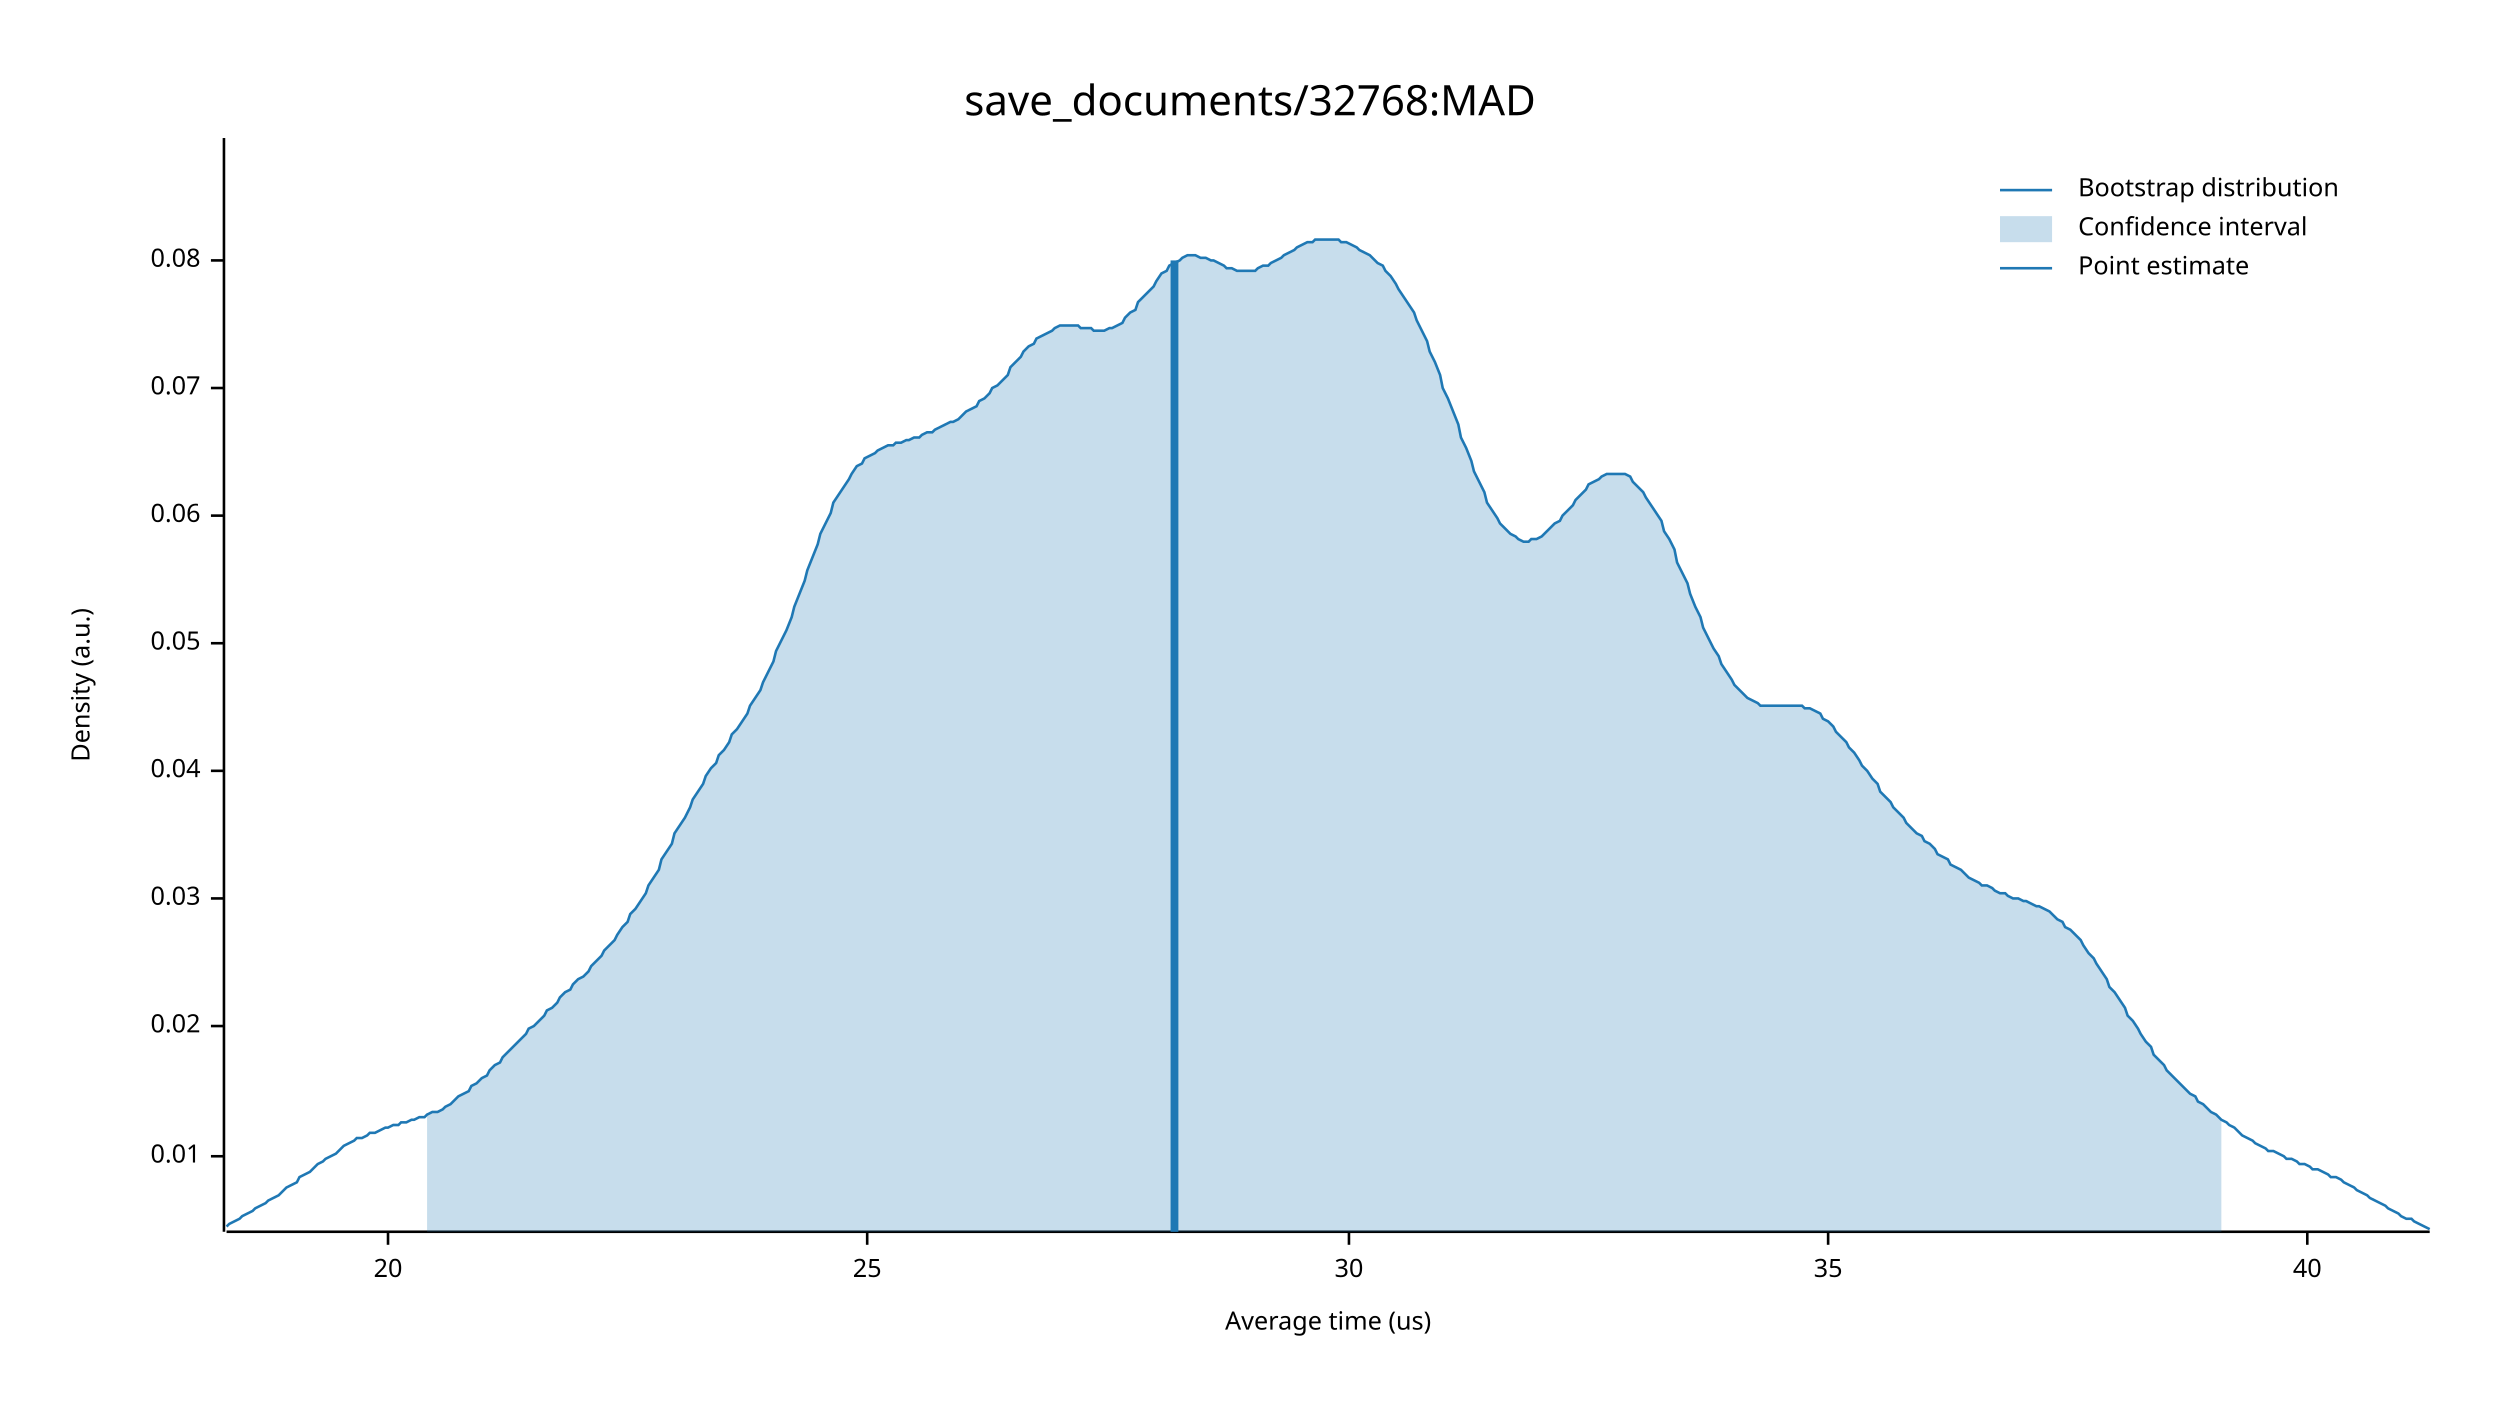
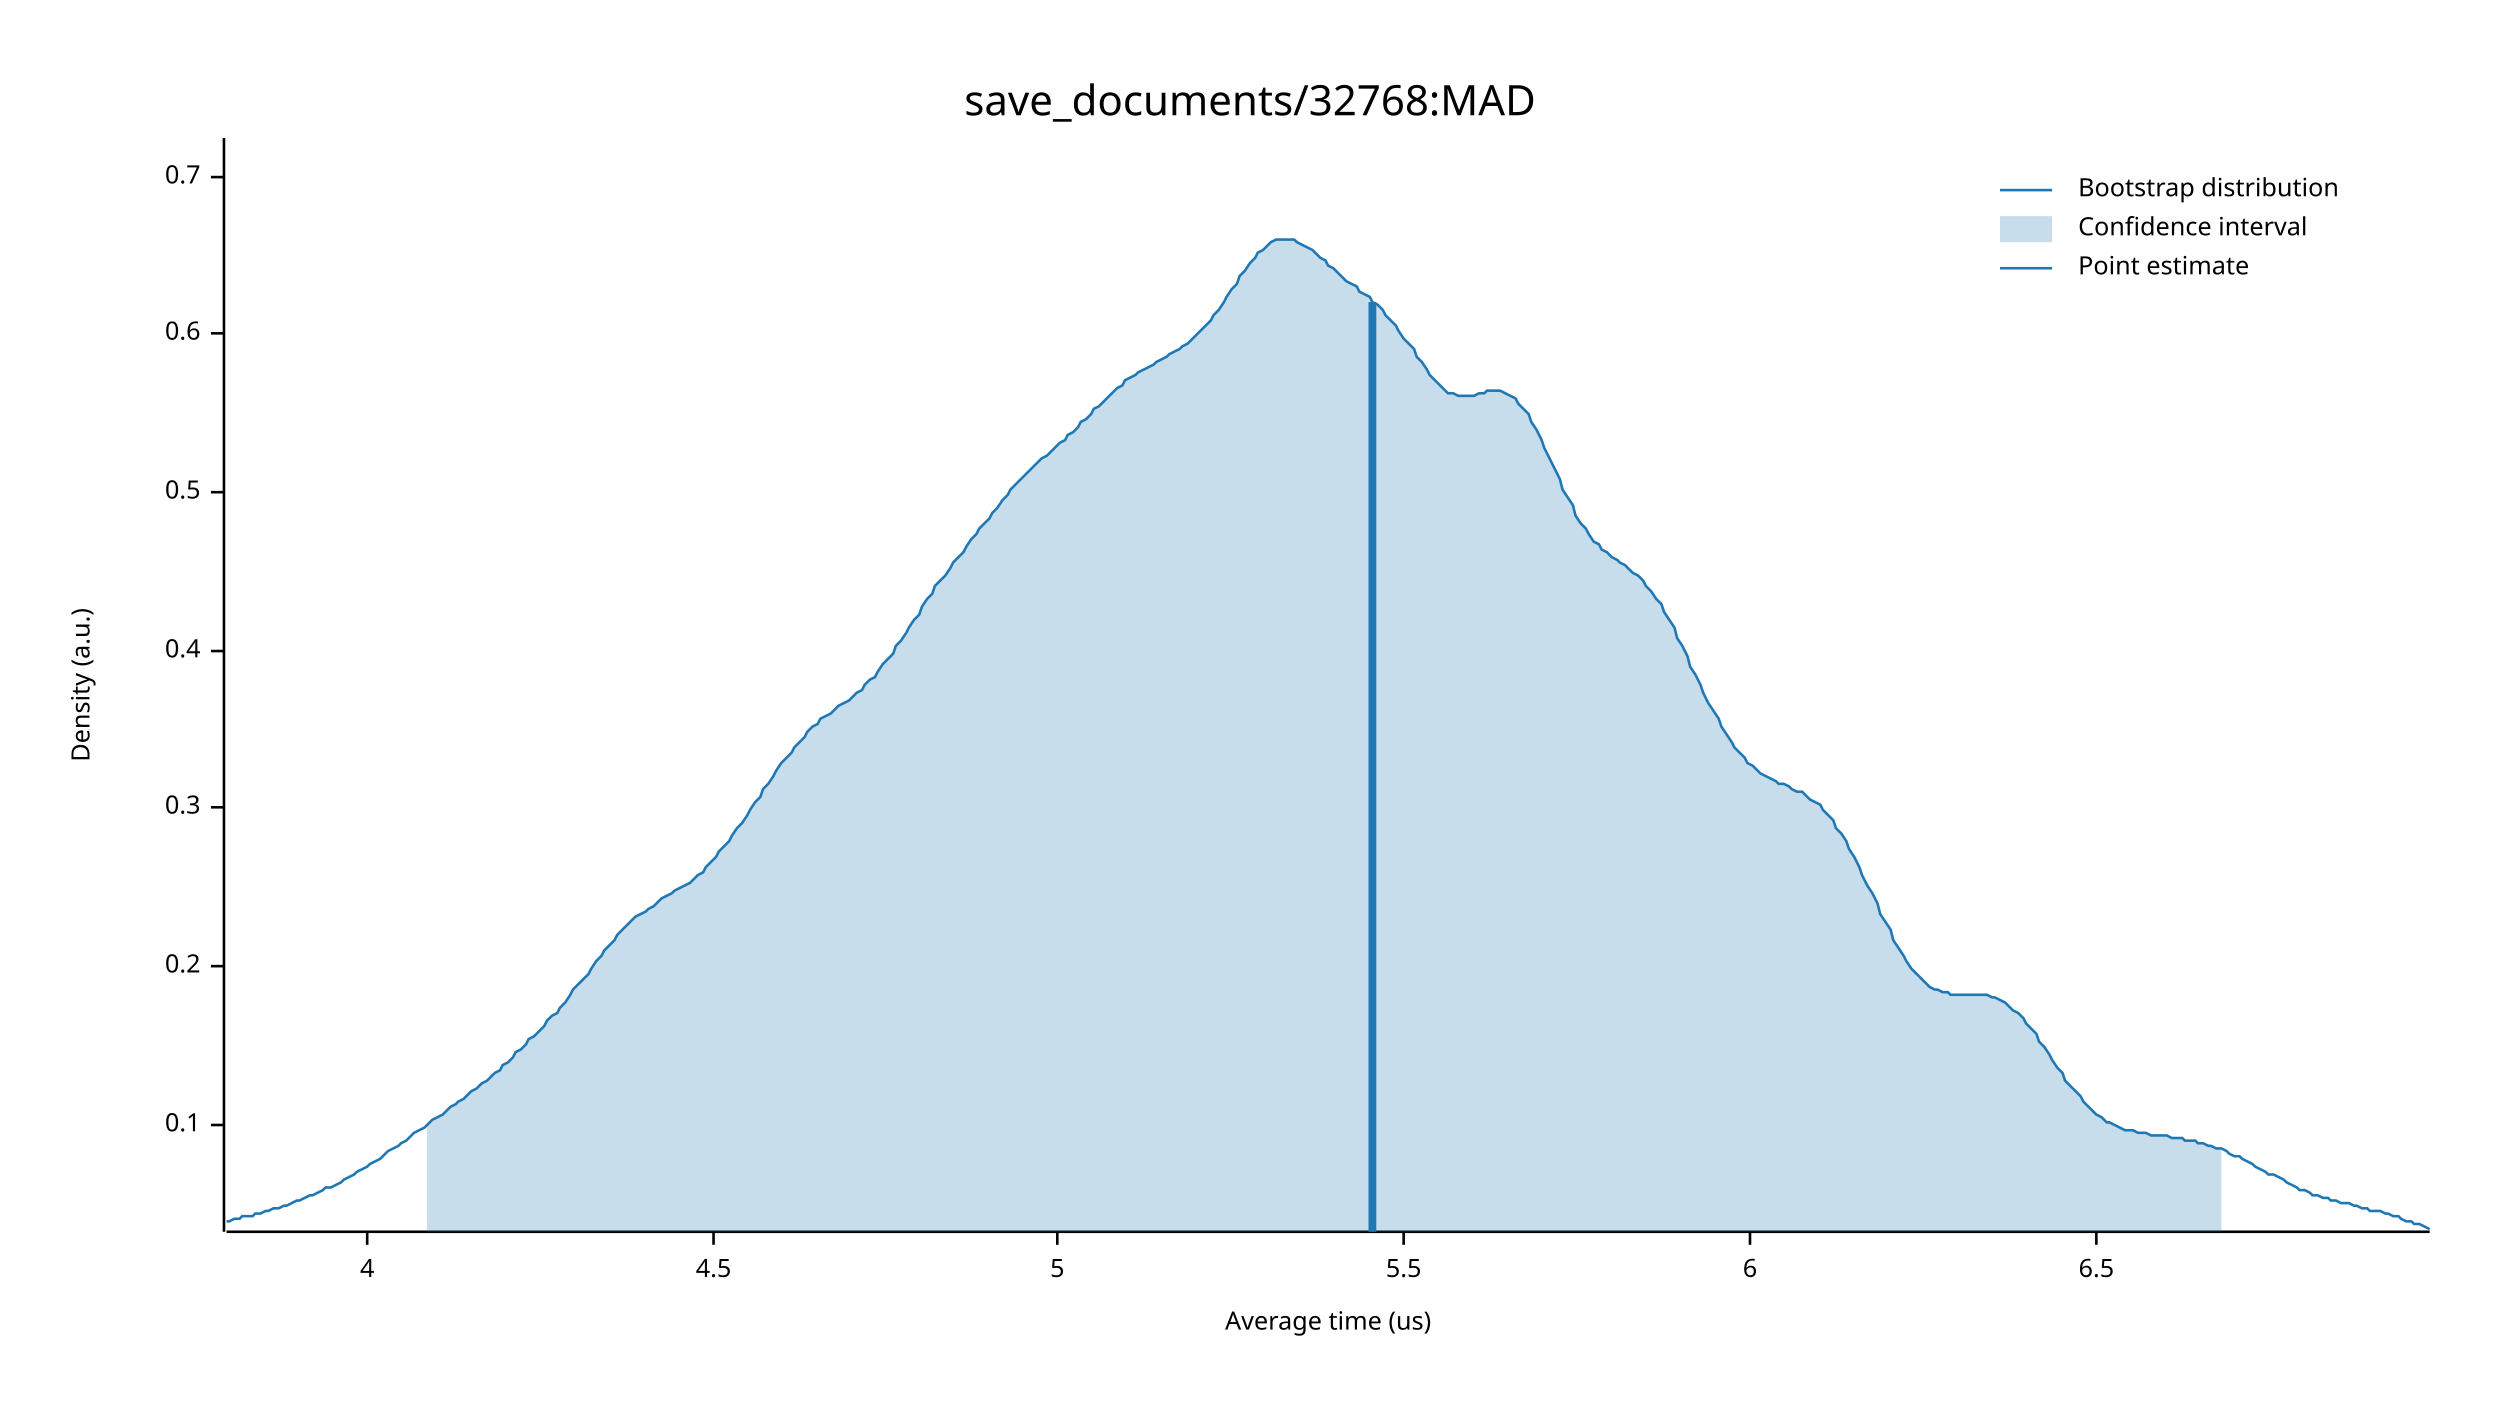
<svg xmlns="http://www.w3.org/2000/svg" width="960" height="540" viewBox="0 0 960 540">
  <text x="480" y="32" dy="0.76em" text-anchor="middle" font-family="sans-serif" font-size="16.129" opacity="1" fill="#000000">
save_documents/32768:MAD
</text>
  <text x="27" y="263" dy="0.76em" text-anchor="middle" font-family="sans-serif" font-size="9.677" opacity="1" fill="#000000" transform="rotate(270, 27, 263)">
Density (a.u.)
</text>
  <text x="510" y="513" dy="-0.5ex" text-anchor="middle" font-family="sans-serif" font-size="9.677" opacity="1" fill="#000000">
Average time (us)
</text>
  <polyline fill="none" opacity="1" stroke="#000000" stroke-width="1" points="86,53 86,473 " />
-   <text x="77" y="444" dy="0.5ex" text-anchor="end" font-family="sans-serif" font-size="9.677" opacity="1" fill="#000000">
- 0.01
+   <text x="77" y="432" dy="0.5ex" text-anchor="end" font-family="sans-serif" font-size="9.677" opacity="1" fill="#000000">
+ 0.1
</text>
-   <polyline fill="none" opacity="1" stroke="#000000" stroke-width="1" points="81,444 86,444 " />
-   <text x="77" y="394" dy="0.5ex" text-anchor="end" font-family="sans-serif" font-size="9.677" opacity="1" fill="#000000">
- 0.02
+   <polyline fill="none" opacity="1" stroke="#000000" stroke-width="1" points="81,432 86,432 " />
+   <text x="77" y="371" dy="0.5ex" text-anchor="end" font-family="sans-serif" font-size="9.677" opacity="1" fill="#000000">
+ 0.2
</text>
-   <polyline fill="none" opacity="1" stroke="#000000" stroke-width="1" points="81,394 86,394 " />
-   <text x="77" y="345" dy="0.5ex" text-anchor="end" font-family="sans-serif" font-size="9.677" opacity="1" fill="#000000">
- 0.03
+   <polyline fill="none" opacity="1" stroke="#000000" stroke-width="1" points="81,371 86,371 " />
+   <text x="77" y="310" dy="0.5ex" text-anchor="end" font-family="sans-serif" font-size="9.677" opacity="1" fill="#000000">
+ 0.3
</text>
-   <polyline fill="none" opacity="1" stroke="#000000" stroke-width="1" points="81,345 86,345 " />
-   <text x="77" y="296" dy="0.5ex" text-anchor="end" font-family="sans-serif" font-size="9.677" opacity="1" fill="#000000">
- 0.04
+   <polyline fill="none" opacity="1" stroke="#000000" stroke-width="1" points="81,310 86,310 " />
+   <text x="77" y="250" dy="0.5ex" text-anchor="end" font-family="sans-serif" font-size="9.677" opacity="1" fill="#000000">
+ 0.4
</text>
-   <polyline fill="none" opacity="1" stroke="#000000" stroke-width="1" points="81,296 86,296 " />
-   <text x="77" y="247" dy="0.5ex" text-anchor="end" font-family="sans-serif" font-size="9.677" opacity="1" fill="#000000">
- 0.05
+   <polyline fill="none" opacity="1" stroke="#000000" stroke-width="1" points="81,250 86,250 " />
+   <text x="77" y="189" dy="0.5ex" text-anchor="end" font-family="sans-serif" font-size="9.677" opacity="1" fill="#000000">
+ 0.5
</text>
-   <polyline fill="none" opacity="1" stroke="#000000" stroke-width="1" points="81,247 86,247 " />
-   <text x="77" y="198" dy="0.5ex" text-anchor="end" font-family="sans-serif" font-size="9.677" opacity="1" fill="#000000">
- 0.06
+   <polyline fill="none" opacity="1" stroke="#000000" stroke-width="1" points="81,189 86,189 " />
+   <text x="77" y="128" dy="0.5ex" text-anchor="end" font-family="sans-serif" font-size="9.677" opacity="1" fill="#000000">
+ 0.6
</text>
-   <polyline fill="none" opacity="1" stroke="#000000" stroke-width="1" points="81,198 86,198 " />
-   <text x="77" y="149" dy="0.5ex" text-anchor="end" font-family="sans-serif" font-size="9.677" opacity="1" fill="#000000">
- 0.07
+   <polyline fill="none" opacity="1" stroke="#000000" stroke-width="1" points="81,128 86,128 " />
+   <text x="77" y="68" dy="0.5ex" text-anchor="end" font-family="sans-serif" font-size="9.677" opacity="1" fill="#000000">
+ 0.7
</text>
-   <polyline fill="none" opacity="1" stroke="#000000" stroke-width="1" points="81,149 86,149 " />
-   <text x="77" y="100" dy="0.5ex" text-anchor="end" font-family="sans-serif" font-size="9.677" opacity="1" fill="#000000">
- 0.08
+   <polyline fill="none" opacity="1" stroke="#000000" stroke-width="1" points="81,68 86,68 " />
+   <polyline fill="none" opacity="1" stroke="#000000" stroke-width="1" points="87,473 933,473 " />
+   <text x="141" y="483" dy="0.76em" text-anchor="middle" font-family="sans-serif" font-size="9.677" opacity="1" fill="#000000">
+ 4
</text>
-   <polyline fill="none" opacity="1" stroke="#000000" stroke-width="1" points="81,100 86,100 " />
-   <polyline fill="none" opacity="1" stroke="#000000" stroke-width="1" points="87,473 933,473 " />
-   <text x="149" y="483" dy="0.76em" text-anchor="middle" font-family="sans-serif" font-size="9.677" opacity="1" fill="#000000">
- 20
+   <polyline fill="none" opacity="1" stroke="#000000" stroke-width="1" points="141,473 141,478 " />
+   <text x="274" y="483" dy="0.76em" text-anchor="middle" font-family="sans-serif" font-size="9.677" opacity="1" fill="#000000">
+ 4.5
</text>
-   <polyline fill="none" opacity="1" stroke="#000000" stroke-width="1" points="149,473 149,478 " />
-   <text x="333" y="483" dy="0.76em" text-anchor="middle" font-family="sans-serif" font-size="9.677" opacity="1" fill="#000000">
- 25
+   <polyline fill="none" opacity="1" stroke="#000000" stroke-width="1" points="274,473 274,478 " />
+   <text x="406" y="483" dy="0.76em" text-anchor="middle" font-family="sans-serif" font-size="9.677" opacity="1" fill="#000000">
+ 5
</text>
-   <polyline fill="none" opacity="1" stroke="#000000" stroke-width="1" points="333,473 333,478 " />
-   <text x="518" y="483" dy="0.76em" text-anchor="middle" font-family="sans-serif" font-size="9.677" opacity="1" fill="#000000">
- 30
+   <polyline fill="none" opacity="1" stroke="#000000" stroke-width="1" points="406,473 406,478 " />
+   <text x="539" y="483" dy="0.76em" text-anchor="middle" font-family="sans-serif" font-size="9.677" opacity="1" fill="#000000">
+ 5.5
</text>
-   <polyline fill="none" opacity="1" stroke="#000000" stroke-width="1" points="518,473 518,478 " />
-   <text x="702" y="483" dy="0.76em" text-anchor="middle" font-family="sans-serif" font-size="9.677" opacity="1" fill="#000000">
- 35
+   <polyline fill="none" opacity="1" stroke="#000000" stroke-width="1" points="539,473 539,478 " />
+   <text x="672" y="483" dy="0.76em" text-anchor="middle" font-family="sans-serif" font-size="9.677" opacity="1" fill="#000000">
+ 6
</text>
-   <polyline fill="none" opacity="1" stroke="#000000" stroke-width="1" points="702,473 702,478 " />
-   <text x="886" y="483" dy="0.76em" text-anchor="middle" font-family="sans-serif" font-size="9.677" opacity="1" fill="#000000">
- 40
+   <polyline fill="none" opacity="1" stroke="#000000" stroke-width="1" points="672,473 672,478 " />
+   <text x="805" y="483" dy="0.76em" text-anchor="middle" font-family="sans-serif" font-size="9.677" opacity="1" fill="#000000">
+ 6.5
</text>
-   <polyline fill="none" opacity="1" stroke="#000000" stroke-width="1" points="886,473 886,478 " />
-   <polyline fill="none" opacity="1" stroke="#1F78B4" stroke-width="1" points="87,471 88,470 90,469 92,468 93,467 95,466 97,465 98,464 100,463 102,462 103,461 105,460 107,459 109,457 110,456 112,455 114,454 115,452 117,451 119,450 120,449 122,447 124,446 125,445 127,444 129,443 131,441 132,440 134,439 136,438 137,437 139,437 141,436 142,435 144,435 146,434 148,433 149,433 151,432 153,432 154,431 156,431 158,430 159,430 161,429 163,429 164,428 166,427 168,427 170,426 171,425 173,424 175,422 176,421 178,420 180,419 181,417 183,416 185,414 187,413 188,411 190,409 192,408 193,406 195,404 197,402 198,401 200,399 202,397 203,395 205,394 207,392 209,390 210,388 212,387 214,385 215,383 217,381 219,380 220,378 222,376 224,375 226,373 227,371 229,369 231,367 232,365 234,363 236,361 237,359 239,356 241,354 242,351 244,349 246,346 248,343 249,340 251,337 253,334 254,330 256,327 258,324 259,320 261,317 263,314 265,310 266,307 268,304 270,301 271,298 273,295 275,293 276,290 278,288 280,285 281,282 283,280 285,277 287,274 288,271 290,268 292,265 293,262 295,258 297,254 298,250 300,246 302,242 304,237 305,233 307,228 309,223 310,219 312,214 314,209 315,205 317,201 319,197 320,193 322,190 324,187 326,184 327,182 329,179 331,178 332,176 334,175 336,174 337,173 339,172 341,171 343,171 344,170 346,170 348,169 349,169 351,168 353,168 354,167 356,166 358,166 359,165 361,164 363,163 365,162 366,162 368,161 370,159 371,158 373,157 375,156 376,154 378,153 380,151 381,149 383,148 385,146 387,144 388,141 390,139 392,137 393,135 395,133 397,132 398,130 400,129 402,128 404,127 405,126 407,125 409,125 410,125 412,125 414,125 415,126 417,126 419,126 420,127 422,127 424,127 426,126 427,126 429,125 431,124 432,122 434,120 436,119 437,116 439,114 441,112 443,110 444,108 446,105 448,104 449,102 451,101 453,100 454,99 456,98 458,98 459,98 461,99 463,99 465,100 466,100 468,101 470,102 471,103 473,103 475,104 476,104 478,104 480,104 482,104 483,103 485,102 487,102 488,101 490,100 492,99 493,98 495,97 497,96 498,95 500,94 502,93 504,93 505,92 507,92 509,92 510,92 512,92 514,92 515,93 517,93 519,94 521,95 522,96 524,97 526,98 527,99 529,101 531,102 532,104 534,106 536,109 537,111 539,114 541,117 543,120 544,123 546,127 548,131 549,135 551,139 553,144 554,149 556,153 558,158 560,163 561,168 563,172 565,177 566,181 568,185 570,189 571,193 573,196 575,199 576,201 578,203 580,205 582,206 583,207 585,208 587,208 588,207 590,207 592,206 593,205 595,203 597,201 599,200 600,198 602,196 604,194 605,192 607,190 609,188 610,186 612,185 614,184 615,183 617,182 619,182 621,182 622,182 624,182 626,183 627,185 629,187 631,189 632,191 634,194 636,197 638,200 639,204 641,207 643,211 644,216 646,220 648,224 649,228 651,233 653,237 654,241 656,245 658,249 660,252 661,255 663,258 665,261 666,263 668,265 670,267 671,268 673,269 675,270 676,271 678,271 680,271 682,271 683,271 685,271 687,271 688,271 690,271 692,271 693,272 695,272 697,273 699,274 700,276 702,277 704,279 705,281 707,283 709,285 710,287 712,289 714,292 715,294 717,296 719,299 721,301 722,304 724,306 726,308 727,310 729,312 731,314 732,316 734,318 736,320 738,321 739,323 741,324 743,326 744,328 746,329 748,330 749,332 751,333 753,334 754,335 756,337 758,338 760,339 761,340 763,340 765,341 766,342 768,343 770,343 771,344 773,345 775,345 777,346 778,346 780,347 782,348 783,348 785,349 787,350 788,351 790,353 792,354 793,356 795,357 797,359 799,361 800,363 802,366 804,368 805,370 807,373 809,376 810,379 812,381 814,384 816,387 817,390 819,392 821,395 822,397 824,400 826,402 827,405 829,407 831,409 832,411 834,413 836,415 838,417 839,418 841,420 843,421 844,423 846,424 848,426 849,427 851,428 853,430 855,431 856,432 858,433 860,435 861,436 863,437 865,438 866,439 868,440 870,441 871,442 873,442 875,443 877,444 878,445 880,445 882,446 883,447 885,447 887,448 888,449 890,449 892,450 894,451 895,452 897,452 899,453 900,454 902,455 904,456 905,457 907,458 909,459 910,460 912,461 914,462 916,463 917,464 919,465 921,466 922,467 924,468 926,468 927,469 929,470 931,471 933,472 " />
-   <polygon opacity="0.25" fill="#1F78B4" points="164,428 166,427 168,427 170,426 171,425 173,424 175,422 176,421 178,420 180,419 181,417 183,416 185,414 187,413 188,411 190,409 192,408 193,406 195,404 197,402 198,401 200,399 202,397 203,395 205,394 207,392 209,390 210,388 212,387 214,385 215,383 217,381 219,380 220,378 222,376 224,375 226,373 227,371 229,369 231,367 232,365 234,363 236,361 237,359 239,356 241,354 242,351 244,349 246,346 248,343 249,340 251,337 253,334 254,330 256,327 258,324 259,320 261,317 263,314 265,310 266,307 268,304 270,301 271,298 273,295 275,293 276,290 278,288 280,285 281,282 283,280 285,277 287,274 288,271 290,268 292,265 293,262 295,258 297,254 298,250 300,246 302,242 304,237 305,233 307,228 309,223 310,219 312,214 314,209 315,205 317,201 319,197 320,193 322,190 324,187 326,184 327,182 329,179 331,178 332,176 334,175 336,174 337,173 339,172 341,171 343,171 344,170 346,170 348,169 349,169 351,168 353,168 354,167 356,166 358,166 359,165 361,164 363,163 365,162 366,162 368,161 370,159 371,158 373,157 375,156 376,154 378,153 380,151 381,149 383,148 385,146 387,144 388,141 390,139 392,137 393,135 395,133 397,132 398,130 400,129 402,128 404,127 405,126 407,125 409,125 410,125 412,125 414,125 415,126 417,126 419,126 420,127 422,127 424,127 426,126 427,126 429,125 431,124 432,122 434,120 436,119 437,116 439,114 441,112 443,110 444,108 446,105 448,104 449,102 451,101 453,100 454,99 456,98 458,98 459,98 461,99 463,99 465,100 466,100 468,101 470,102 471,103 473,103 475,104 476,104 478,104 480,104 482,104 483,103 485,102 487,102 488,101 490,100 492,99 493,98 495,97 497,96 498,95 500,94 502,93 504,93 505,92 507,92 509,92 510,92 512,92 514,92 515,93 517,93 519,94 521,95 522,96 524,97 526,98 527,99 529,101 531,102 532,104 534,106 536,109 537,111 539,114 541,117 543,120 544,123 546,127 548,131 549,135 551,139 553,144 554,149 556,153 558,158 560,163 561,168 563,172 565,177 566,181 568,185 570,189 571,193 573,196 575,199 576,201 578,203 580,205 582,206 583,207 585,208 587,208 588,207 590,207 592,206 593,205 595,203 597,201 599,200 600,198 602,196 604,194 605,192 607,190 609,188 610,186 612,185 614,184 615,183 617,182 619,182 621,182 622,182 624,182 626,183 627,185 629,187 631,189 632,191 634,194 636,197 638,200 639,204 641,207 643,211 644,216 646,220 648,224 649,228 651,233 653,237 654,241 656,245 658,249 660,252 661,255 663,258 665,261 666,263 668,265 670,267 671,268 673,269 675,270 676,271 678,271 680,271 682,271 683,271 685,271 687,271 688,271 690,271 692,271 693,272 695,272 697,273 699,274 700,276 702,277 704,279 705,281 707,283 709,285 710,287 712,289 714,292 715,294 717,296 719,299 721,301 722,304 724,306 726,308 727,310 729,312 731,314 732,316 734,318 736,320 738,321 739,323 741,324 743,326 744,328 746,329 748,330 749,332 751,333 753,334 754,335 756,337 758,338 760,339 761,340 763,340 765,341 766,342 768,343 770,343 771,344 773,345 775,345 777,346 778,346 780,347 782,348 783,348 785,349 787,350 788,351 790,353 792,354 793,356 795,357 797,359 799,361 800,363 802,366 804,368 805,370 807,373 809,376 810,379 812,381 814,384 816,387 817,390 819,392 821,395 822,397 824,400 826,402 827,405 829,407 831,409 832,411 834,413 836,415 838,417 839,418 841,420 843,421 844,423 846,424 848,426 849,427 851,428 853,430 853,473 164,473 " />
-   <polyline fill="none" opacity="1" stroke="#1F78B4" stroke-width="3" points="451,473 451,100 " />
+   <polyline fill="none" opacity="1" stroke="#000000" stroke-width="1" points="805,473 805,478 " />
+   <polyline fill="none" opacity="1" stroke="#1F78B4" stroke-width="1" points="87,469 88,469 90,468 92,468 93,467 95,467 97,467 98,466 100,466 102,465 103,465 105,464 107,464 109,463 110,463 112,462 114,461 115,461 117,460 119,459 120,459 122,458 124,457 125,456 127,456 129,455 131,454 132,453 134,452 136,451 137,450 139,449 141,448 142,447 144,446 146,445 148,443 149,442 151,441 153,440 154,439 156,438 158,436 159,435 161,434 163,433 164,432 166,430 168,429 170,428 171,427 173,425 175,424 176,423 178,422 180,420 181,419 183,418 185,416 187,415 188,414 190,412 192,411 193,409 195,408 197,406 198,404 200,403 202,401 203,399 205,398 207,396 209,394 210,392 212,390 214,389 215,387 217,385 219,382 220,380 222,378 224,376 226,374 227,372 229,369 231,367 232,365 234,363 236,361 237,359 239,357 241,355 242,354 244,352 246,351 248,350 249,349 251,348 253,346 254,345 256,344 258,343 259,342 261,341 263,340 265,339 266,338 268,336 270,335 271,333 273,331 275,329 276,327 278,325 280,323 281,321 283,318 285,316 287,313 288,311 290,308 292,306 293,303 295,301 297,298 298,296 300,293 302,291 304,289 305,287 307,285 309,283 310,281 312,279 314,278 315,276 317,275 319,274 320,273 322,271 324,270 326,269 327,268 329,266 331,265 332,263 334,261 336,260 337,258 339,255 341,253 343,251 344,248 346,246 348,243 349,241 351,238 353,236 354,233 356,230 358,228 359,225 361,223 363,221 365,218 366,216 368,214 370,212 371,210 373,207 375,205 376,203 378,201 380,199 381,197 383,195 385,192 387,190 388,188 390,186 392,184 393,183 395,181 397,179 398,178 400,176 402,175 404,173 405,172 407,170 409,169 410,167 412,166 414,164 415,162 417,161 419,159 420,157 422,156 424,154 426,152 427,151 429,149 431,148 432,146 434,145 436,144 437,143 439,142 441,141 443,140 444,139 446,138 448,137 449,136 451,135 453,134 454,133 456,132 458,130 459,129 461,127 463,125 465,123 466,121 468,119 470,116 471,114 473,111 475,109 476,106 478,104 480,101 482,99 483,97 485,96 487,94 488,93 490,92 492,92 493,92 495,92 497,92 498,93 500,94 502,95 504,96 505,97 507,99 509,100 510,102 512,103 514,105 515,106 517,108 519,109 521,110 522,112 524,113 526,114 527,116 529,117 531,119 532,121 534,123 536,125 537,127 539,130 541,132 543,134 544,137 546,139 548,142 549,144 551,146 553,148 554,149 556,151 558,151 560,152 561,152 563,152 565,152 566,152 568,151 570,151 571,150 573,150 575,150 576,150 578,151 580,152 582,153 583,155 585,157 587,159 588,162 590,165 592,169 593,172 595,176 597,180 599,184 600,188 602,191 604,194 605,198 607,201 609,203 610,205 612,208 614,209 615,211 617,212 619,214 621,215 622,216 624,217 626,219 627,220 629,221 631,223 632,225 634,227 636,230 638,232 639,235 641,238 643,241 644,245 646,248 648,252 649,256 651,259 653,263 654,266 656,270 658,273 660,276 661,279 663,282 665,285 666,287 668,289 670,291 671,293 673,294 675,296 676,297 678,298 680,299 682,300 683,301 685,301 687,302 688,303 690,304 692,304 693,305 695,307 697,308 699,309 700,311 702,313 704,315 705,318 707,320 709,323 710,326 712,329 714,333 715,336 717,340 719,343 721,347 722,351 724,354 726,357 727,361 729,364 731,367 732,369 734,372 736,374 738,376 739,377 741,379 743,380 744,380 746,381 748,381 749,382 751,382 753,382 754,382 756,382 758,382 760,382 761,382 763,382 765,383 766,383 768,384 770,385 771,386 773,388 775,389 777,391 778,393 780,395 782,397 783,400 785,402 787,405 788,407 790,410 792,412 793,415 795,417 797,419 799,421 800,423 802,425 804,427 805,428 807,429 809,431 810,431 812,432 814,433 816,434 817,434 819,434 821,435 822,435 824,435 826,436 827,436 829,436 831,436 832,436 834,437 836,437 838,437 839,438 841,438 843,438 844,439 846,439 848,440 849,440 851,441 853,441 855,442 856,443 858,444 860,444 861,445 863,446 865,447 866,448 868,449 870,450 871,451 873,451 875,452 877,453 878,454 880,455 882,456 883,457 885,457 887,458 888,459 890,459 892,460 894,460 895,461 897,461 899,462 900,462 902,462 904,463 905,463 907,464 909,464 910,465 912,465 914,465 916,466 917,466 919,467 921,467 922,468 924,469 926,469 927,470 929,470 931,471 933,472 " />
+   <polygon opacity="0.25" fill="#1F78B4" points="164,432 166,430 168,429 170,428 171,427 173,425 175,424 176,423 178,422 180,420 181,419 183,418 185,416 187,415 188,414 190,412 192,411 193,409 195,408 197,406 198,404 200,403 202,401 203,399 205,398 207,396 209,394 210,392 212,390 214,389 215,387 217,385 219,382 220,380 222,378 224,376 226,374 227,372 229,369 231,367 232,365 234,363 236,361 237,359 239,357 241,355 242,354 244,352 246,351 248,350 249,349 251,348 253,346 254,345 256,344 258,343 259,342 261,341 263,340 265,339 266,338 268,336 270,335 271,333 273,331 275,329 276,327 278,325 280,323 281,321 283,318 285,316 287,313 288,311 290,308 292,306 293,303 295,301 297,298 298,296 300,293 302,291 304,289 305,287 307,285 309,283 310,281 312,279 314,278 315,276 317,275 319,274 320,273 322,271 324,270 326,269 327,268 329,266 331,265 332,263 334,261 336,260 337,258 339,255 341,253 343,251 344,248 346,246 348,243 349,241 351,238 353,236 354,233 356,230 358,228 359,225 361,223 363,221 365,218 366,216 368,214 370,212 371,210 373,207 375,205 376,203 378,201 380,199 381,197 383,195 385,192 387,190 388,188 390,186 392,184 393,183 395,181 397,179 398,178 400,176 402,175 404,173 405,172 407,170 409,169 410,167 412,166 414,164 415,162 417,161 419,159 420,157 422,156 424,154 426,152 427,151 429,149 431,148 432,146 434,145 436,144 437,143 439,142 441,141 443,140 444,139 446,138 448,137 449,136 451,135 453,134 454,133 456,132 458,130 459,129 461,127 463,125 465,123 466,121 468,119 470,116 471,114 473,111 475,109 476,106 478,104 480,101 482,99 483,97 485,96 487,94 488,93 490,92 492,92 493,92 495,92 497,92 498,93 500,94 502,95 504,96 505,97 507,99 509,100 510,102 512,103 514,105 515,106 517,108 519,109 521,110 522,112 524,113 526,114 527,116 529,117 531,119 532,121 534,123 536,125 537,127 539,130 541,132 543,134 544,137 546,139 548,142 549,144 551,146 553,148 554,149 556,151 558,151 560,152 561,152 563,152 565,152 566,152 568,151 570,151 571,150 573,150 575,150 576,150 578,151 580,152 582,153 583,155 585,157 587,159 588,162 590,165 592,169 593,172 595,176 597,180 599,184 600,188 602,191 604,194 605,198 607,201 609,203 610,205 612,208 614,209 615,211 617,212 619,214 621,215 622,216 624,217 626,219 627,220 629,221 631,223 632,225 634,227 636,230 638,232 639,235 641,238 643,241 644,245 646,248 648,252 649,256 651,259 653,263 654,266 656,270 658,273 660,276 661,279 663,282 665,285 666,287 668,289 670,291 671,293 673,294 675,296 676,297 678,298 680,299 682,300 683,301 685,301 687,302 688,303 690,304 692,304 693,305 695,307 697,308 699,309 700,311 702,313 704,315 705,318 707,320 709,323 710,326 712,329 714,333 715,336 717,340 719,343 721,347 722,351 724,354 726,357 727,361 729,364 731,367 732,369 734,372 736,374 738,376 739,377 741,379 743,380 744,380 746,381 748,381 749,382 751,382 753,382 754,382 756,382 758,382 760,382 761,382 763,382 765,383 766,383 768,384 770,385 771,386 773,388 775,389 777,391 778,393 780,395 782,397 783,400 785,402 787,405 788,407 790,410 792,412 793,415 795,417 797,419 799,421 800,423 802,425 804,427 805,428 807,429 809,431 810,431 812,432 814,433 816,434 817,434 819,434 821,435 822,435 824,435 826,436 827,436 829,436 831,436 832,436 834,437 836,437 838,437 839,438 841,438 843,438 844,439 846,439 848,440 849,440 851,441 853,441 853,473 164,473 " />
+   <polyline fill="none" opacity="1" stroke="#1F78B4" stroke-width="3" points="527,473 527,116 " />
  <text x="798" y="68" dy="0.76em" text-anchor="start" font-family="sans-serif" font-size="9.677" opacity="1" fill="#000000">
Bootstrap distribution
</text>
  <text x="798" y="83" dy="0.76em" text-anchor="start" font-family="sans-serif" font-size="9.677" opacity="1" fill="#000000">
Confidence interval
</text>
  <text x="798" y="98" dy="0.76em" text-anchor="start" font-family="sans-serif" font-size="9.677" opacity="1" fill="#000000">
Point estimate
</text>
  <polyline fill="none" opacity="1" stroke="#1F78B4" stroke-width="1" points="768,73 788,73 " />
  <rect x="768" y="83" width="20" height="10" opacity="0.25" fill="#1F78B4" stroke="none" />
  <polyline fill="none" opacity="1" stroke="#1F78B4" stroke-width="1" points="768,103 788,103 " />
</svg>
